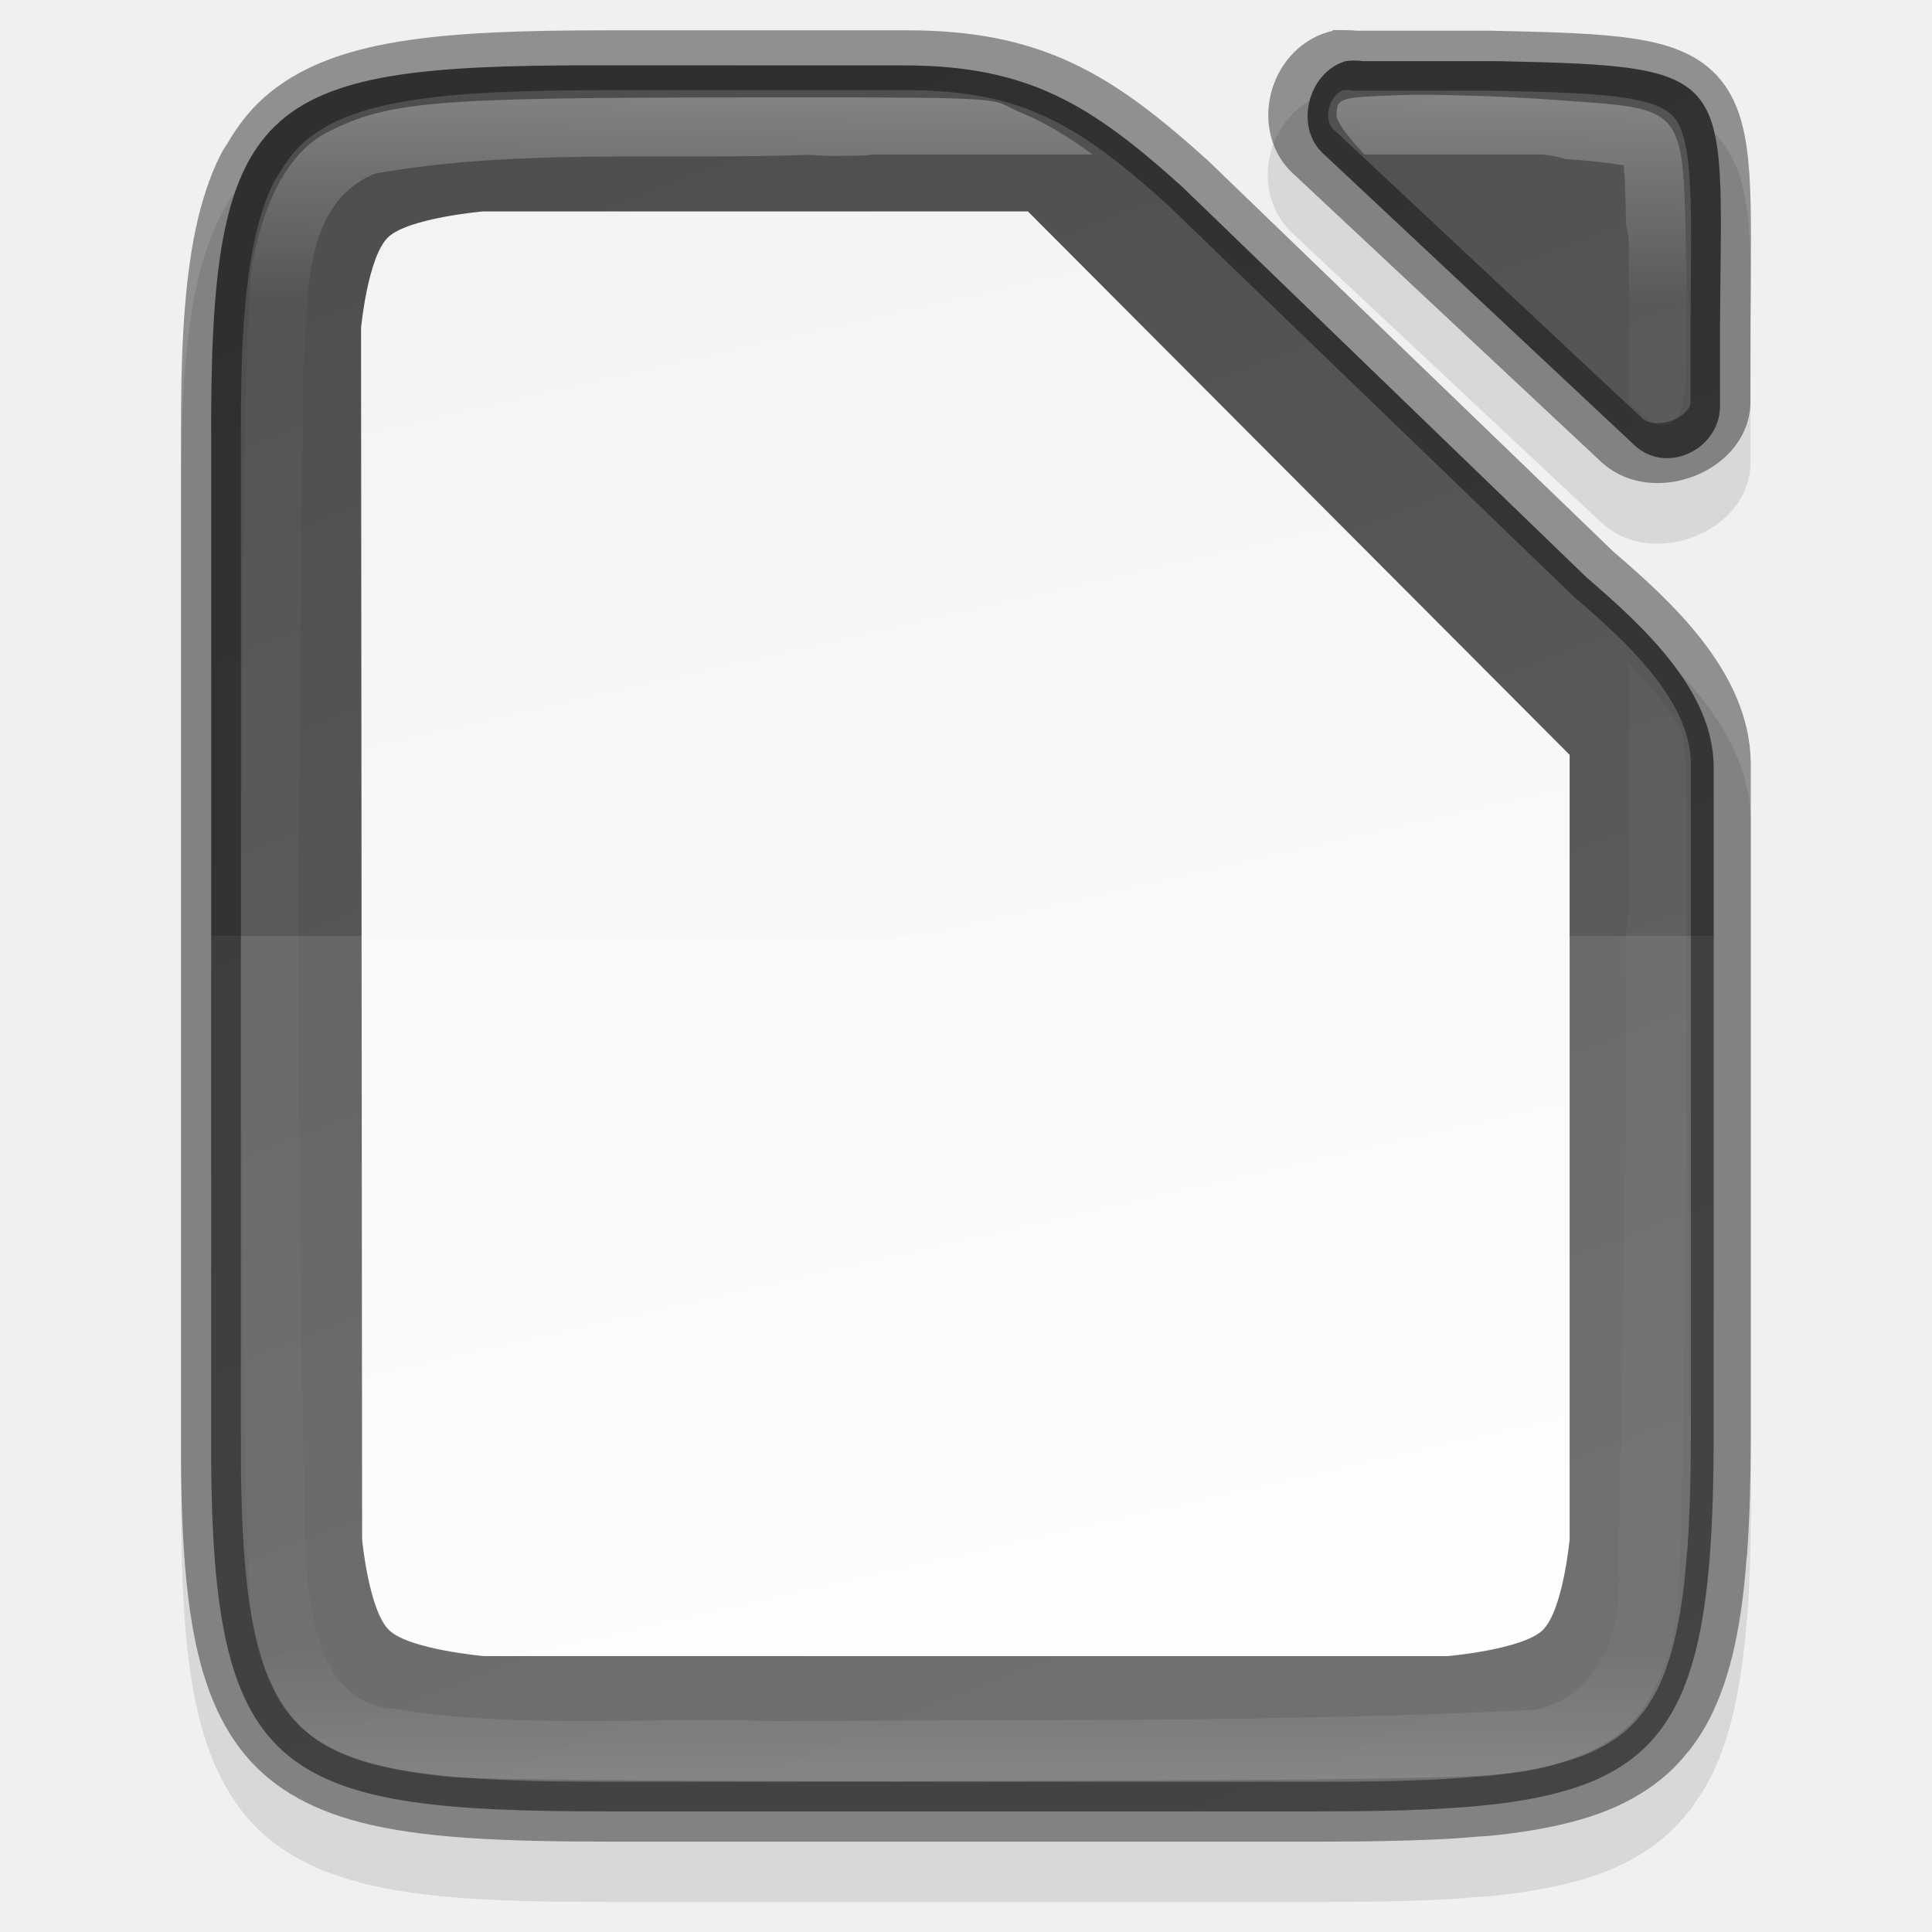
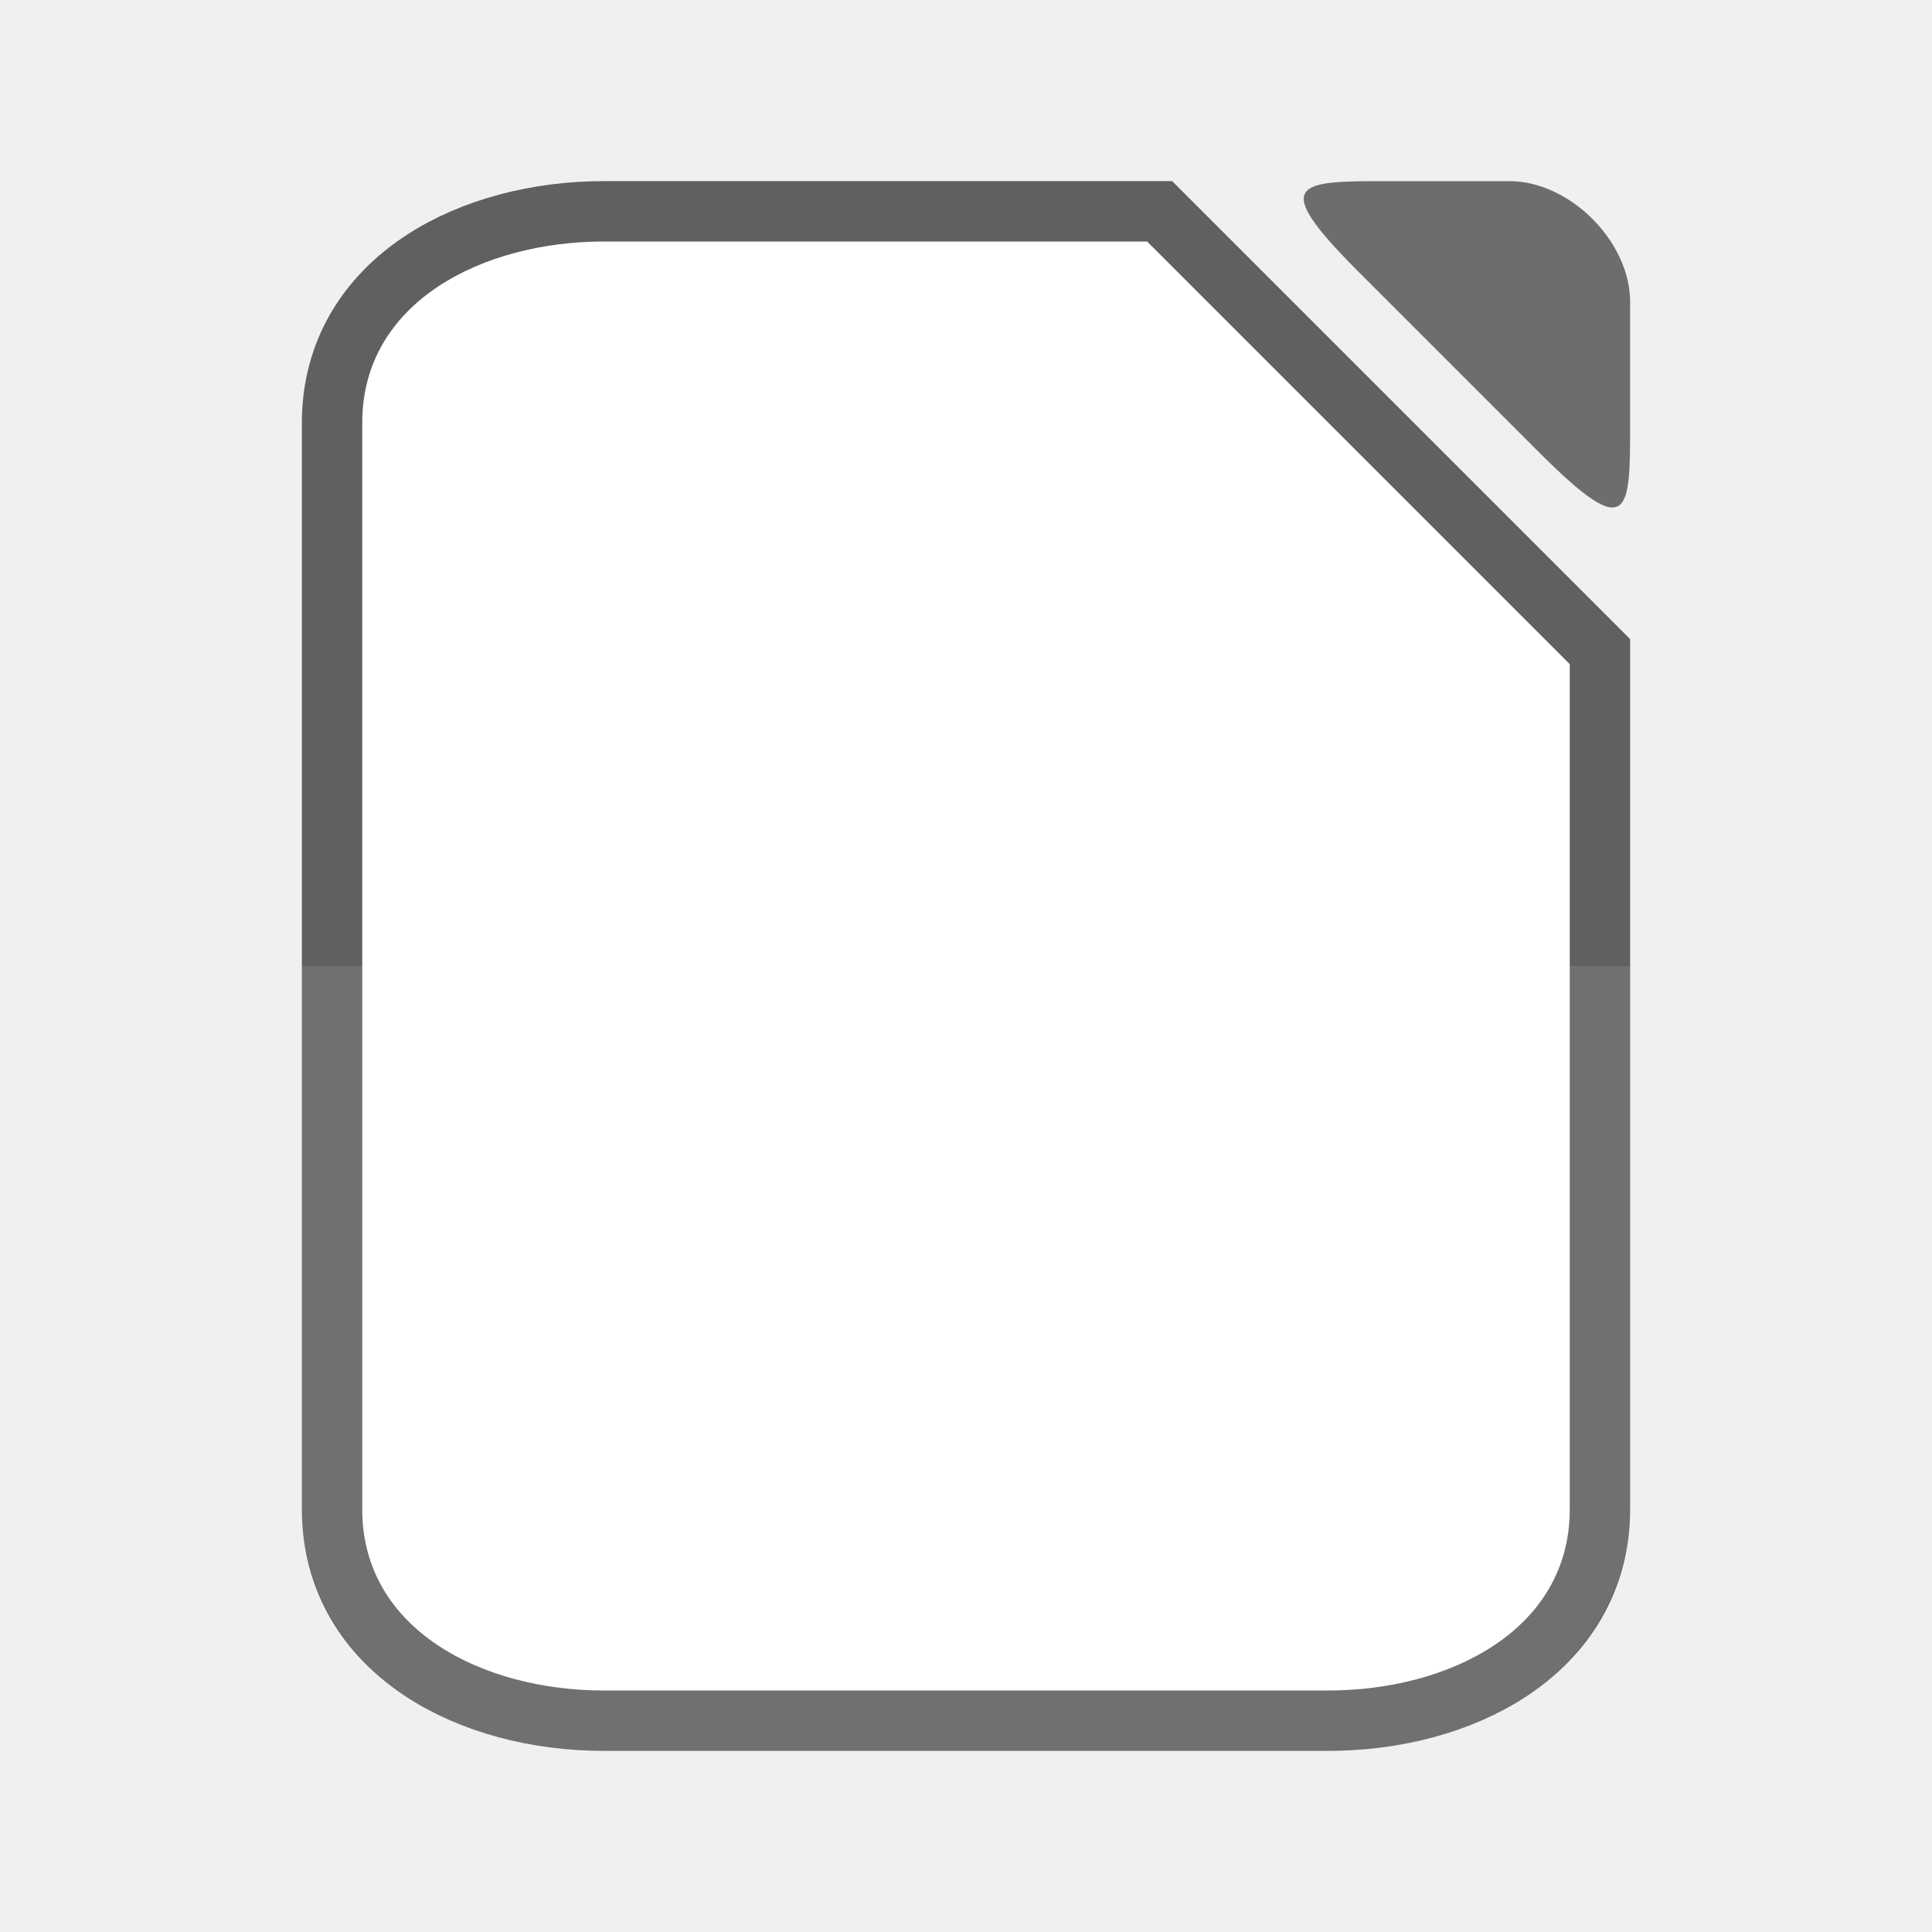
- <svg xmlns="http://www.w3.org/2000/svg" xmlns:xlink="http://www.w3.org/1999/xlink" viewBox="0 0 32 32" version="1.1" id="svg4">
+ <svg xmlns="http://www.w3.org/2000/svg" viewBox="0 0 32 32" version="1.1" id="svg4">
  <defs id="defs8">
-     <linearGradient xlink:href="#linearGradient927" id="linearGradient4316" x1="372" y1="134" x2="372" y2="162" gradientUnits="userSpaceOnUse" gradientTransform="translate(-357.0023,-132.4982)" />
-     <linearGradient id="linearGradient927">
-       <stop style="stop-color:#ffffff;stop-opacity:1;" offset="0" id="stop923" />
-       <stop id="stop933" offset="0.125" style="stop-color:#ffffff;stop-opacity:0.098" />
-       <stop id="stop931" offset="0.925" style="stop-color:#ffffff;stop-opacity:0.098" />
-       <stop style="stop-color:#ffffff;stop-opacity:0.498" offset="1" id="stop925" />
-     </linearGradient>
-     <linearGradient gradientTransform="matrix(0.6726587,0,0,0.6426584,-215.4521,-38.44136)" xlink:href="#linearGradient3976" id="linearGradient18935-0" x1="352.897" y1="106.506" x2="334.864" y2="61.5" gradientUnits="userSpaceOnUse" />
    <linearGradient id="linearGradient3976">
      <stop offset="0" style="stop-color:#626262;stop-opacity:1" id="stop3972" />
      <stop offset="1" style="stop-color:#4e4e4e;stop-opacity:1" id="stop3974" />
    </linearGradient>
-     <linearGradient gradientTransform="matrix(0.6726587,0,0,0.6426584,-215.4521,-38.44136)" xlink:href="#linearGradient4338" id="linearGradient18935-0-8" x1="336.649" y1="59.041" x2="348.542" y2="108.834" gradientUnits="userSpaceOnUse" />
-     <linearGradient id="linearGradient4338">
-       <stop style="stop-color:#f2f2f2;stop-opacity:1" offset="0" id="stop4340" />
-       <stop style="stop-color:#ffffff;stop-opacity:1" offset="1" id="stop4342" />
-     </linearGradient>
  </defs>
-   <path style="color:#000000;font-style:normal;font-variant:normal;font-weight:normal;font-stretch:normal;font-size:medium;line-height:normal;font-family:sans-serif;font-variant-ligatures:normal;font-variant-position:normal;font-variant-caps:normal;font-variant-numeric:normal;font-variant-alternates:normal;font-feature-settings:normal;text-indent:0;text-align:start;text-decoration:none;text-decoration-line:none;text-decoration-style:solid;text-decoration-color:#000000;letter-spacing:normal;word-spacing:normal;text-transform:none;writing-mode:lr-tb;direction:ltr;text-orientation:mixed;dominant-baseline:auto;baseline-shift:baseline;text-anchor:start;white-space:normal;shape-padding:0;clip-rule:nonzero;display:inline;overflow:visible;visibility:visible;opacity:0.1;isolation:auto;mix-blend-mode:normal;color-interpolation:sRGB;color-interpolation-filters:linearRGB;solid-color:#000000;solid-opacity:1;vector-effect:none;fill:#000000;fill-opacity:1;fill-rule:nonzero;stroke:none;stroke-width:0.992;stroke-linecap:butt;stroke-linejoin:miter;stroke-miterlimit:4;stroke-dasharray:none;stroke-dashoffset:0;stroke-opacity:1;marker:none;color-rendering:auto;image-rendering:auto;shape-rendering:auto;text-rendering:auto;enable-background:accumulate" d="m 22.286,1.498 c -0.083,0 -0.156,0.007 -0.217,0.016 l -0.037,0.006 -0.037,0.012 c -1.021,0.305 -1.354,1.668 -0.547,2.369 0,0 0,0.002 0,0.002 l 5.09,4.766 0.006,0.004 c 0.441,0.392 1.036,0.399 1.508,0.219 0.472,-0.18 0.917,-0.595 0.941,-1.189 v -0.01 -1.354 -0.002 c 0.006,-1.036 0.025,-1.822 -0.018,-2.455 -0.043,-0.633 -0.143,-1.148 -0.473,-1.553 -0.329,-0.404 -0.828,-0.593 -1.43,-0.686 -0.601,-0.093 -1.352,-0.111 -2.361,-0.133 h -0.006 -2.27 c -0.048,-0.005 -0.095,-0.012 -0.15,-0.012 z m -7.258,0.002 -4.955,0.002 c -2.799,0 -4.575,0.102 -5.719,1.133 -0.243,0.219 -0.431,0.475 -0.588,0.744 -0.012,0.02 -0.056,0.078 -0.111,0.188 -0.091,0.18 -0.171,0.372 -0.238,0.576 -0.067,0.202 -0.125,0.419 -0.174,0.65 -0.049,0.23 -0.087,0.471 -0.119,0.729 v 0.002 c -0.065,0.516 -0.1,1.09 -0.115,1.736 -0.007,0.322 -0.012,0.663 -0.01,1.023 v 8.219 8.221 c -0.002,0.359 0.002,0.699 0.01,1.021 0.015,0.646 0.051,1.222 0.115,1.738 0.032,0.258 0.071,0.499 0.119,0.729 0.097,0.46 0.231,0.867 0.412,1.227 0.181,0.36 0.413,0.675 0.699,0.934 0.143,0.129 0.301,0.243 0.467,0.344 0.333,0.202 0.709,0.351 1.129,0.461 v 0.002 c 1.049,0.275 2.374,0.324 4.123,0.324 h 11.855 c 0.696,0 1.322,-0.01 1.891,-0.037 h 0.002 c 0.239,-0.011 0.458,-0.029 0.67,-0.047 h 0.002 0.002 c 0.006,-5.4e-4 0.052,-0.004 0.09,-0.006 h 0.014 c 0.015,-0.001 0.014,-1.1e-4 0.033,-0.002 h 0.002 c 0.514,-0.049 0.974,-0.123 1.389,-0.23 0.206,-0.054 0.405,-0.115 0.596,-0.191 0.189,-0.075 0.365,-0.163 0.529,-0.262 0.166,-0.1 0.322,-0.213 0.465,-0.34 0.129,-0.115 0.241,-0.24 0.342,-0.365 0,2e-5 0.005,-0.005 0.006,-0.006 l 0.021,-0.021 0.016,-0.019 0.006,-0.008 0.002,-0.004 0.008,-0.008 0.008,-0.014 c 4e-5,-7e-5 0.008,-0.016 0.012,-0.023 0.003,-0.004 0.009,-0.008 0.012,-0.012 -5.4e-4,7e-4 -0.007,0.003 -0.008,0.004 0.01,-0.018 0.017,-0.031 0.025,-0.047 -0.006,0.013 -0.01,0.023 -0.012,0.027 0.095,-0.131 0.187,-0.268 0.266,-0.42 0.092,-0.179 0.172,-0.369 0.24,-0.568 0.069,-0.201 0.126,-0.413 0.176,-0.639 0.05,-0.227 0.091,-0.466 0.125,-0.719 0.031,-0.229 0.055,-0.472 0.074,-0.719 l 0.002,-0.002 v -0.004 c -10e-4,0.018 0.005,-0.009 0.01,-0.082 v -0.002 c 0.002,-0.031 0.004,-0.062 0,-0.006 v -0.002 -0.002 c 0.041,-0.565 0.057,-1.19 0.059,-1.891 v -0.004 -11.188 c -0.007,-1.562 -1.321,-2.69 -2.268,-3.504 l -0.01,-0.008 -0.002,-0.002 -6.711,-6.475 -0.008,-0.006 c -1.543,-1.391 -2.794,-2.15 -4.975,-2.15 z" id="path964-1-7-1" />
-   <path style="color:#000000;display:inline;overflow:visible;visibility:visible;fill:url(#linearGradient18935-0-8);fill-opacity:1;fill-rule:nonzero;stroke:none;stroke-width:0.135;marker:none;enable-background:accumulate" d="m 14.254,2.215 c -0.452,0.012 -0.902,0.027 -1.336,0.006 -2.525,0.197 -5.187,-0.291 -7.57,0.562 -1.222,1.797 -0.535,4.185 -0.773,6.227 0.082,5.977 -0.255,11.983 0.234,17.941 0.315,2.231 2.928,1.85 4.543,1.885 5.478,-0.031 10.988,0.229 16.447,-0.227 1.823,-0.711 1.257,-3.165 1.469,-4.674 0.075,-3.86 0.025,-7.722 0.039,-11.582 -2.695,-3.41 -6.097,-6.205 -9.318,-9.104 -1,-1.081 -2.377,-1.072 -3.734,-1.035 z" id="rect4158-92-6-7-3" />
-   <path style="color:#000000;display:inline;overflow:visible;visibility:visible;fill:url(#linearGradient18935-0);fill-opacity:1;fill-rule:nonzero;stroke:none;stroke-width:0.135;marker:none;enable-background:accumulate" d="m 22.433,1.002 c -0.05,0 -0.099,0.005 -0.148,0.011 -0.633,0.193 -0.848,1.108 -0.36,1.539 l 5.154,4.829 c 0.529,0.479 1.382,0.07 1.41,-0.626 v -1.361 c 0.023,-4.214 0.33,-4.294 -3.664,-4.381 h -2.243 c -0.049,-0.007 -0.1,-0.011 -0.15,-0.011 z m -12.636,0.08 c -5.537,-3.3e-4 -6.328,0.582 -6.299,6.265 v 8.195 8.195 c -0.029,5.682 1.008,6.265 6.545,6.265 h 11.798 c 5.497,0 6.529,-0.58 6.543,-6.153 v -11.149 c -0.006,-1.257 -1.155,-2.318 -2.086,-3.119 l -0.008,-0.006 -6.702,-6.475 c -1.51,-1.363 -2.553,-2.017 -4.619,-2.017 z m 7.229,2.42 8.972,9 v 13 c 0,0 -0.112,1.178 -0.448,1.5 -0.336,0.321 -1.57,0.428 -1.57,0.428 H 8.016 c 0,0 -1.233,-0.107 -1.57,-0.428 -0.336,-0.321 -0.448,-1.5 -0.448,-1.5 l -0.018,-20.072 c 0,0 0.112,-1.178 0.448,-1.5 0.336,-0.321 1.57,-0.428 1.57,-0.428 z" id="rect4158-92-6-7" />
-   <path style="display:inline;opacity:0.1;fill:#ffffff;fill-opacity:1;stroke:none;stroke-width:1;stroke-linecap:round;stroke-linejoin:round;stroke-miterlimit:4;stroke-dasharray:none;stroke-dashoffset:0;stroke-opacity:1;enable-background:new" d="m 3.498,15.502 v 0.041 8.195 c -0.029,5.682 1.008,6.264 6.545,6.264 h 11.799 c 5.497,0 6.529,-0.579 6.543,-6.152 v -8.348 z" id="rect4398" />
-   <path style="color:#000000;display:inline;overflow:visible;visibility:visible;opacity:0.4;fill:none;fill-opacity:1;fill-rule:nonzero;stroke:#000000;stroke-width:0.992;stroke-miterlimit:4;stroke-dasharray:none;marker:none;enable-background:accumulate" d="m 22.285,0.994 c -0.05,0 -0.101,0.005 -0.15,0.012 -0.638,0.191 -0.855,1.096 -0.363,1.521 l 5.1,4.773 c 0.534,0.474 1.597,0.069 1.625,-0.619 v -1.346 c 0.023,-4.167 0.232,-4.245 -3.797,-4.33 h -2.264 c -0.05,-0.007 -0.1,-0.012 -0.15,-0.012 z m -12.213,0.004 c -2.782,0 -4.434,0.145 -5.387,1.004 -0.194,0.175 -0.352,0.388 -0.492,0.627 -0.032,0.054 -0.069,0.102 -0.098,0.16 -0.079,0.156 -0.148,0.326 -0.209,0.51 -0.061,0.184 -0.115,0.382 -0.16,0.596 -0.045,0.214 -0.082,0.443 -0.113,0.689 -0.062,0.493 -0.097,1.053 -0.111,1.688 -0.007,0.317 -0.01,0.654 -0.008,1.01 v 8.221 8.221 c -0.002,0.356 3.5e-4,0.692 0.008,1.01 0.015,0.635 0.05,1.195 0.111,1.688 0.031,0.246 0.068,0.475 0.113,0.689 0.09,0.428 0.212,0.793 0.369,1.105 0.157,0.313 0.352,0.572 0.59,0.787 0.119,0.107 0.249,0.203 0.391,0.289 0.283,0.172 0.614,0.305 0.998,0.406 0.961,0.252 2.26,0.309 3.998,0.309 h 11.855 c 0.691,0 1.31,-0.011 1.867,-0.037 0.23,-0.011 0.443,-0.027 0.652,-0.045 0.044,-0.004 0.094,-0.004 0.137,-0.008 h 0.002 c 0.494,-0.047 0.929,-0.117 1.311,-0.217 0.191,-0.05 0.37,-0.106 0.535,-0.172 0.165,-0.066 0.318,-0.142 0.459,-0.227 0.141,-0.085 0.272,-0.18 0.391,-0.285 0.105,-0.093 0.2,-0.197 0.289,-0.309 0.011,-0.014 0.026,-0.026 0.037,-0.041 6.7e-4,-0.001 9.5e-4,-0.003 0.002,-0.004 0.097,-0.127 0.185,-0.266 0.264,-0.418 0.079,-0.154 0.149,-0.321 0.211,-0.502 0.062,-0.181 0.116,-0.376 0.162,-0.586 0.046,-0.21 0.085,-0.436 0.117,-0.678 0.029,-0.215 0.051,-0.449 0.07,-0.691 0.002,-0.029 0.008,-0.054 0.01,-0.084 2.9e-4,-0.004 -2.9e-4,-0.008 0,-0.012 0.04,-0.548 0.057,-1.164 0.059,-1.857 v -11.186 c -0.006,-1.26 -1.16,-2.325 -2.096,-3.129 l -0.008,-0.006 -6.73,-6.492 c -1.517,-1.368 -2.567,-2.023 -4.643,-2.023 z" id="path964-1-7" />
-   <path style="display:inline;opacity:0.3;fill:url(#linearGradient4316);fill-opacity:1;stroke:none;stroke-width:0.125;stroke-linecap:round;stroke-linejoin:round;stroke-miterlimit:4;stroke-dasharray:none;stroke-dashoffset:0;stroke-opacity:1;enable-background:new" d="m 23.166,1.577 c -0.991,0.035 -1.027,0.046 -1.027,0.336 0,0.102 0.152,0.31 0.459,0.646 h 2.879 c 0.159,0 0.309,0.031 0.453,0.076 0.323,0.02 0.645,0.049 0.965,0.104 0.026,0.321 0.031,0.648 0.037,0.975 0.026,0.112 0.045,0.226 0.045,0.346 V 6.676 c 0.255,0.213 0.453,0.368 0.49,0.369 0.452,0.012 0.506,-0.288 0.463,-2.549 -0.053,-2.805 0.043,-2.678 -2.156,-2.84 -0.869,-0.064 -2.042,-0.1 -2.607,-0.08 z m -10.84,0.037 c -5.167,0.002 -5.892,0.063 -6.902,0.576 -0.604,0.306 -1.038,1.065 -1.246,2.172 -0.244,1.3 -0.239,21.425 0.006,22.5 0.411,1.808 1.06,2.331 3.186,2.564 0.491,0.054 4.635,0.086 9.207,0.072 7.441,-0.023 8.391,-0.048 9.062,-0.24 1.208,-0.346 1.676,-0.801 2.025,-1.963 0.178,-0.593 0.212,-1.685 0.254,-8.283 0.048,-7.556 0.047,-6.604 -0.219,-7.153 -0.074,-0.152 -0.339,-0.463 -0.723,-0.875 v 4.074 c 0,0.124 -0.021,0.242 -0.049,0.357 0.025,3.832 -0.043,6.676 -0.123,10.473 0.094,0.989 -0.264,2.21 -1.373,2.43 -4.179,0.212 -8.398,0.161 -12.605,0.189 -2.093,-0.071 -4.219,0.134 -6.291,-0.201 -1.208,-0.09 -1.371,-1.432 -1.467,-2.377 -0.175,-6.579 -0.131,-13.282 -0.041,-19.889 0.085,-1.092 -0.038,-2.658 1.182,-3.164 2.366,-0.422 4.785,-0.222 7.176,-0.312 0.611,0.034 0.291,0.015 0.942,0.012 0.059,-0.007 0.117,-0.018 0.178,-0.018 h 3.592 c -0.427,-0.309 -0.789,-0.528 -1.168,-0.684 -0.61,-0.251 0.126,-0.264 -4.602,-0.262 z" id="path4296" />
+   <path style="opacity:0.6;fill:#000000;stroke:#000000;stroke-width:2;stroke-miterlimit:4;stroke-dasharray:none" id="path815" d="M 10,28 C 8,28 6,27 6,25 V 7 C 6,5 8,4 10,4 h 9 l 7,7 v 14 c 0,2 -2,3 -4,3 z" />
+   <path d="M 10,28 C 8,28 6,27 6,25 V 7 C 6,5 8,4 10,4 h 9 l 7,7 v 14 c 0,2 -2,3 -4,3 z" id="path2" style="fill:#ffffff" />
+   <path d="m 27,5 v 2 c 0,1.5 0,2 -1.5,0.5 l -3,-3 C 21,3 21.5,3 23,3 h 2 c 1,0 2,1 2,2 z" id="path4" style="fill:#6d6d6d;fill-opacity:1" />
+   <path style="color:#000000;font-style:normal;font-variant:normal;font-weight:normal;font-stretch:normal;font-size:medium;line-height:normal;font-family:sans-serif;font-variant-ligatures:normal;font-variant-position:normal;font-variant-caps:normal;font-variant-numeric:normal;font-variant-alternates:normal;font-feature-settings:normal;text-indent:0;text-align:start;text-decoration:none;text-decoration-line:none;text-decoration-style:solid;text-decoration-color:#000000;letter-spacing:normal;word-spacing:normal;text-transform:none;writing-mode:lr-tb;direction:ltr;text-orientation:mixed;dominant-baseline:auto;baseline-shift:baseline;text-anchor:start;white-space:normal;shape-padding:0;clip-rule:nonzero;display:inline;overflow:visible;visibility:visible;opacity:0.1;isolation:auto;mix-blend-mode:normal;color-interpolation:sRGB;color-interpolation-filters:linearRGB;solid-color:#000000;solid-opacity:1;vector-effect:none;fill:#ffffff;fill-opacity:1;fill-rule:nonzero;stroke:none;stroke-width:2;stroke-linecap:butt;stroke-linejoin:miter;stroke-miterlimit:4;stroke-dasharray:none;stroke-dashoffset:0;stroke-opacity:1;color-rendering:auto;image-rendering:auto;shape-rendering:auto;text-rendering:auto;enable-background:accumulate" d="m 5,16 v 9 c 0,1.333 0.732,2.44 1.695,3.082 C 7.659,28.724 8.833,29 10,29 h 12 c 1.167,0 2.341,-0.276 3.305,-0.918 C 26.268,27.44 27,26.333 27,25 v -9 z" id="path885" />
</svg>
